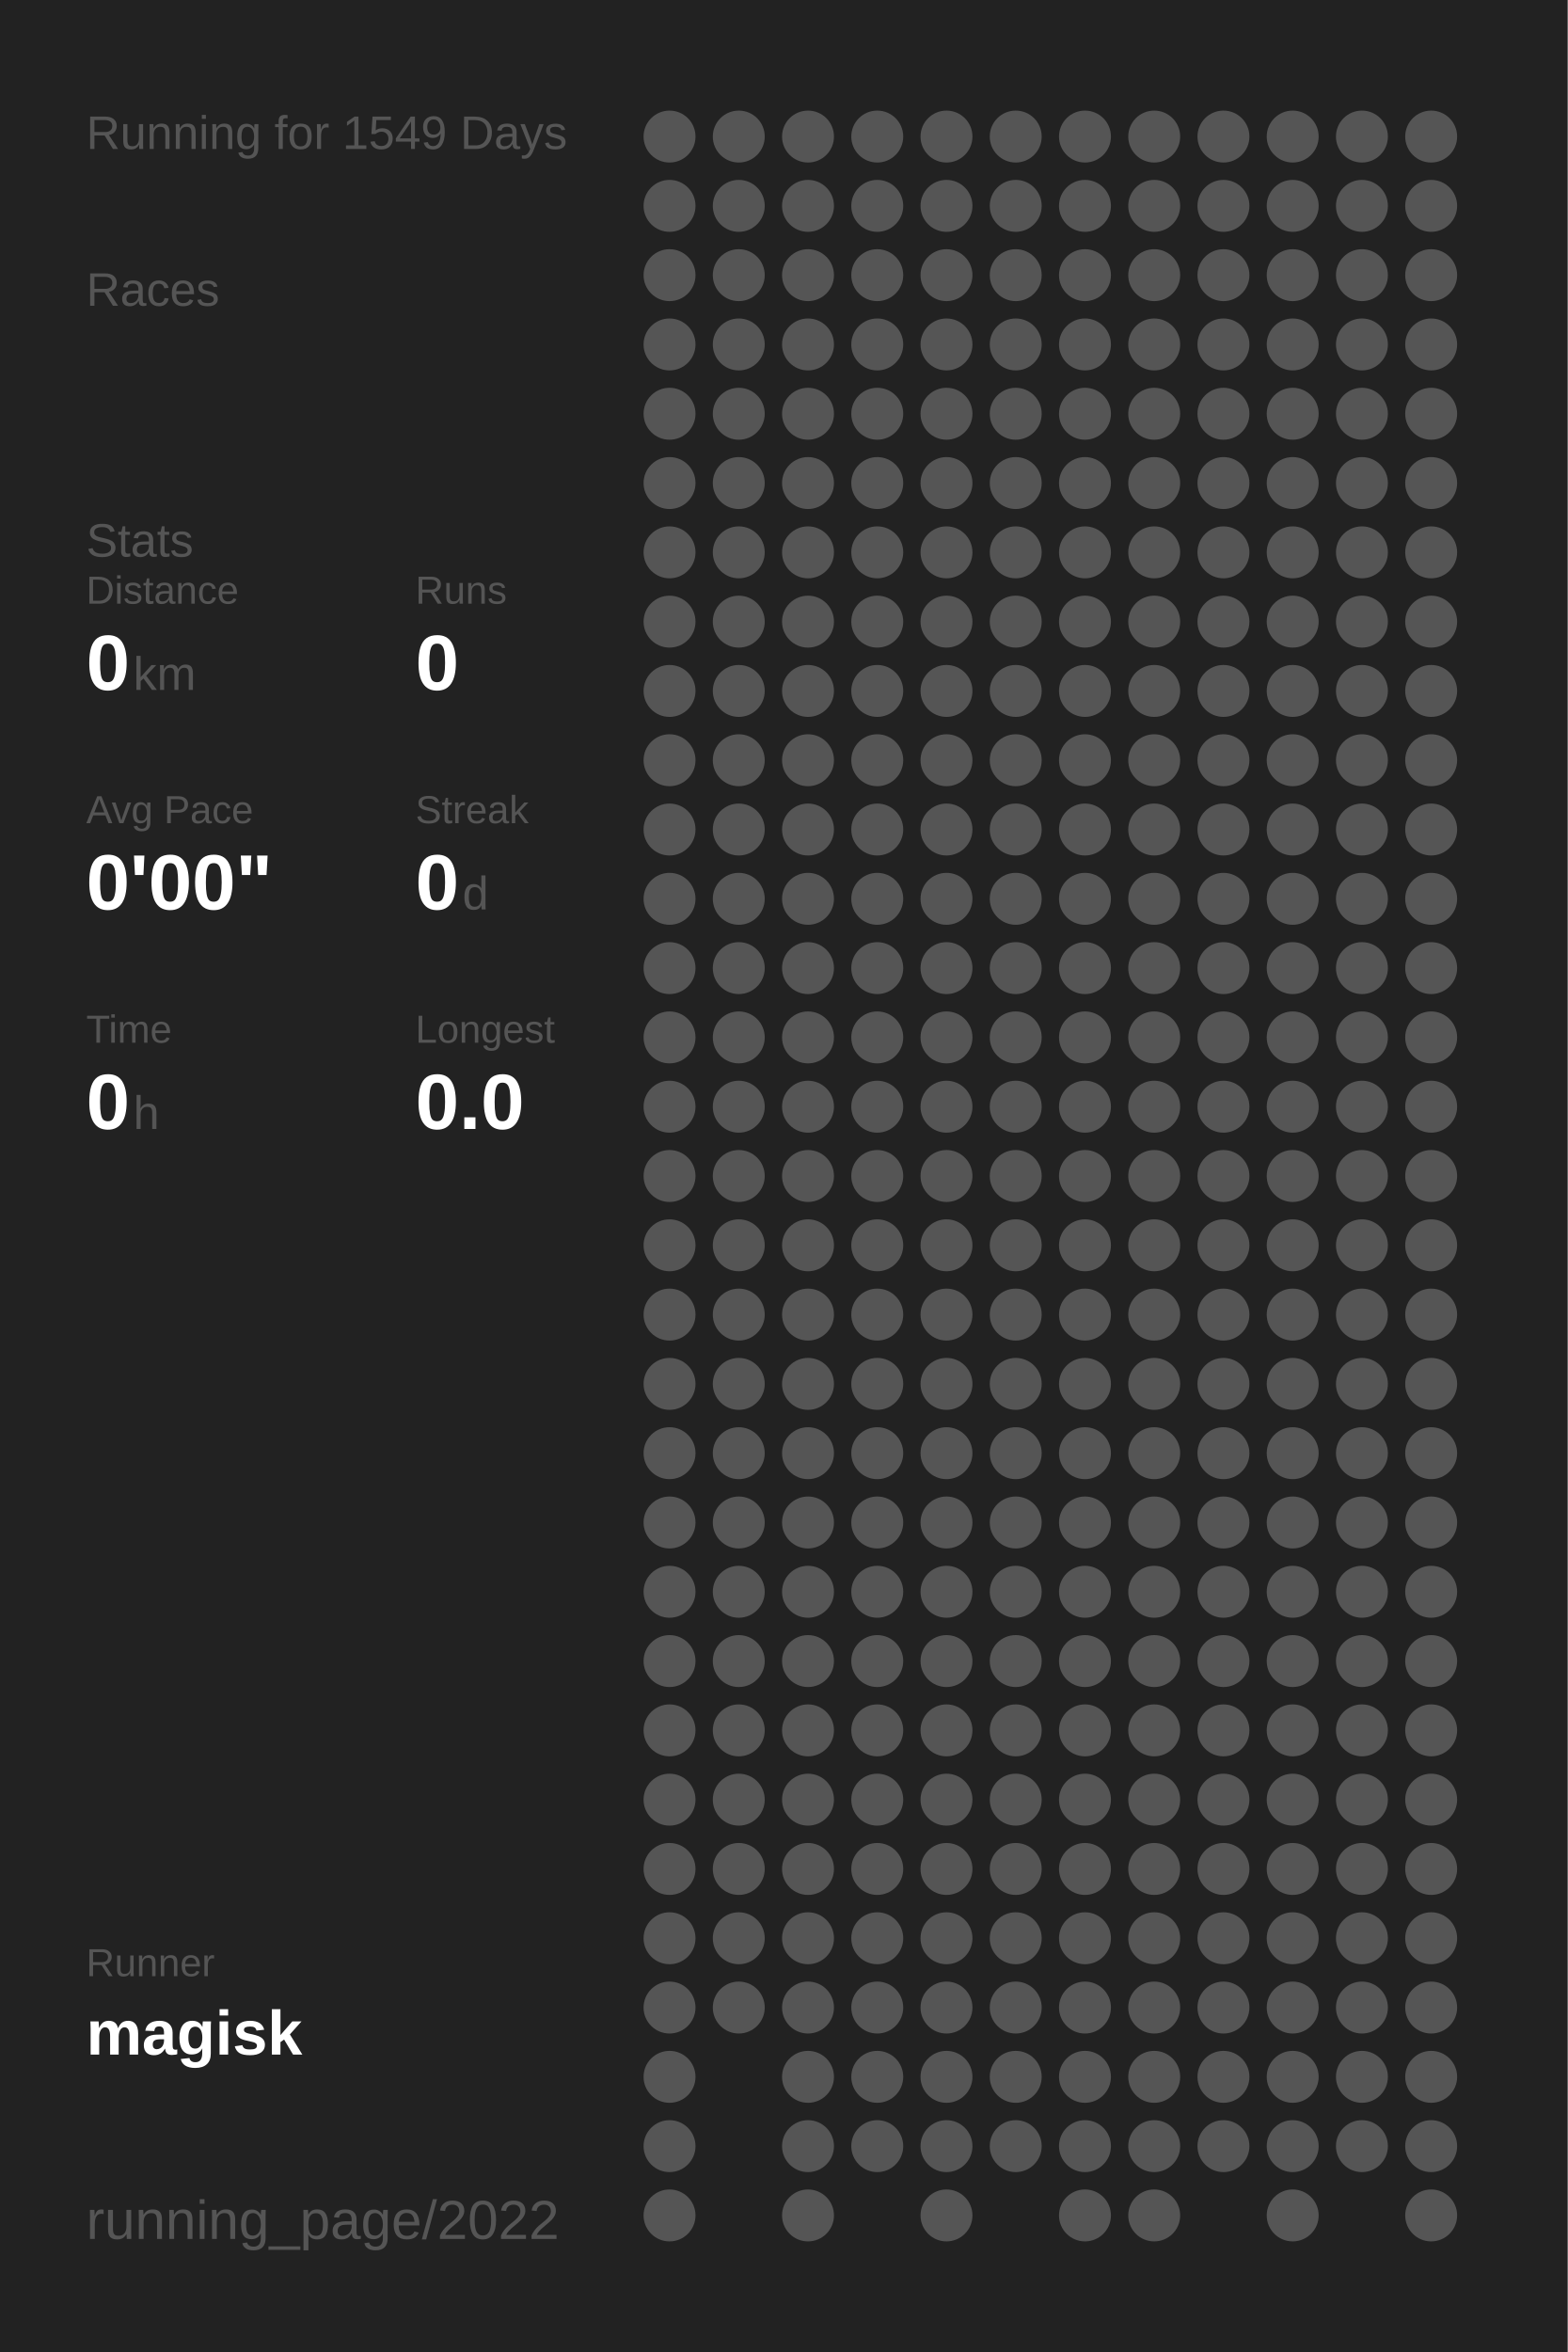
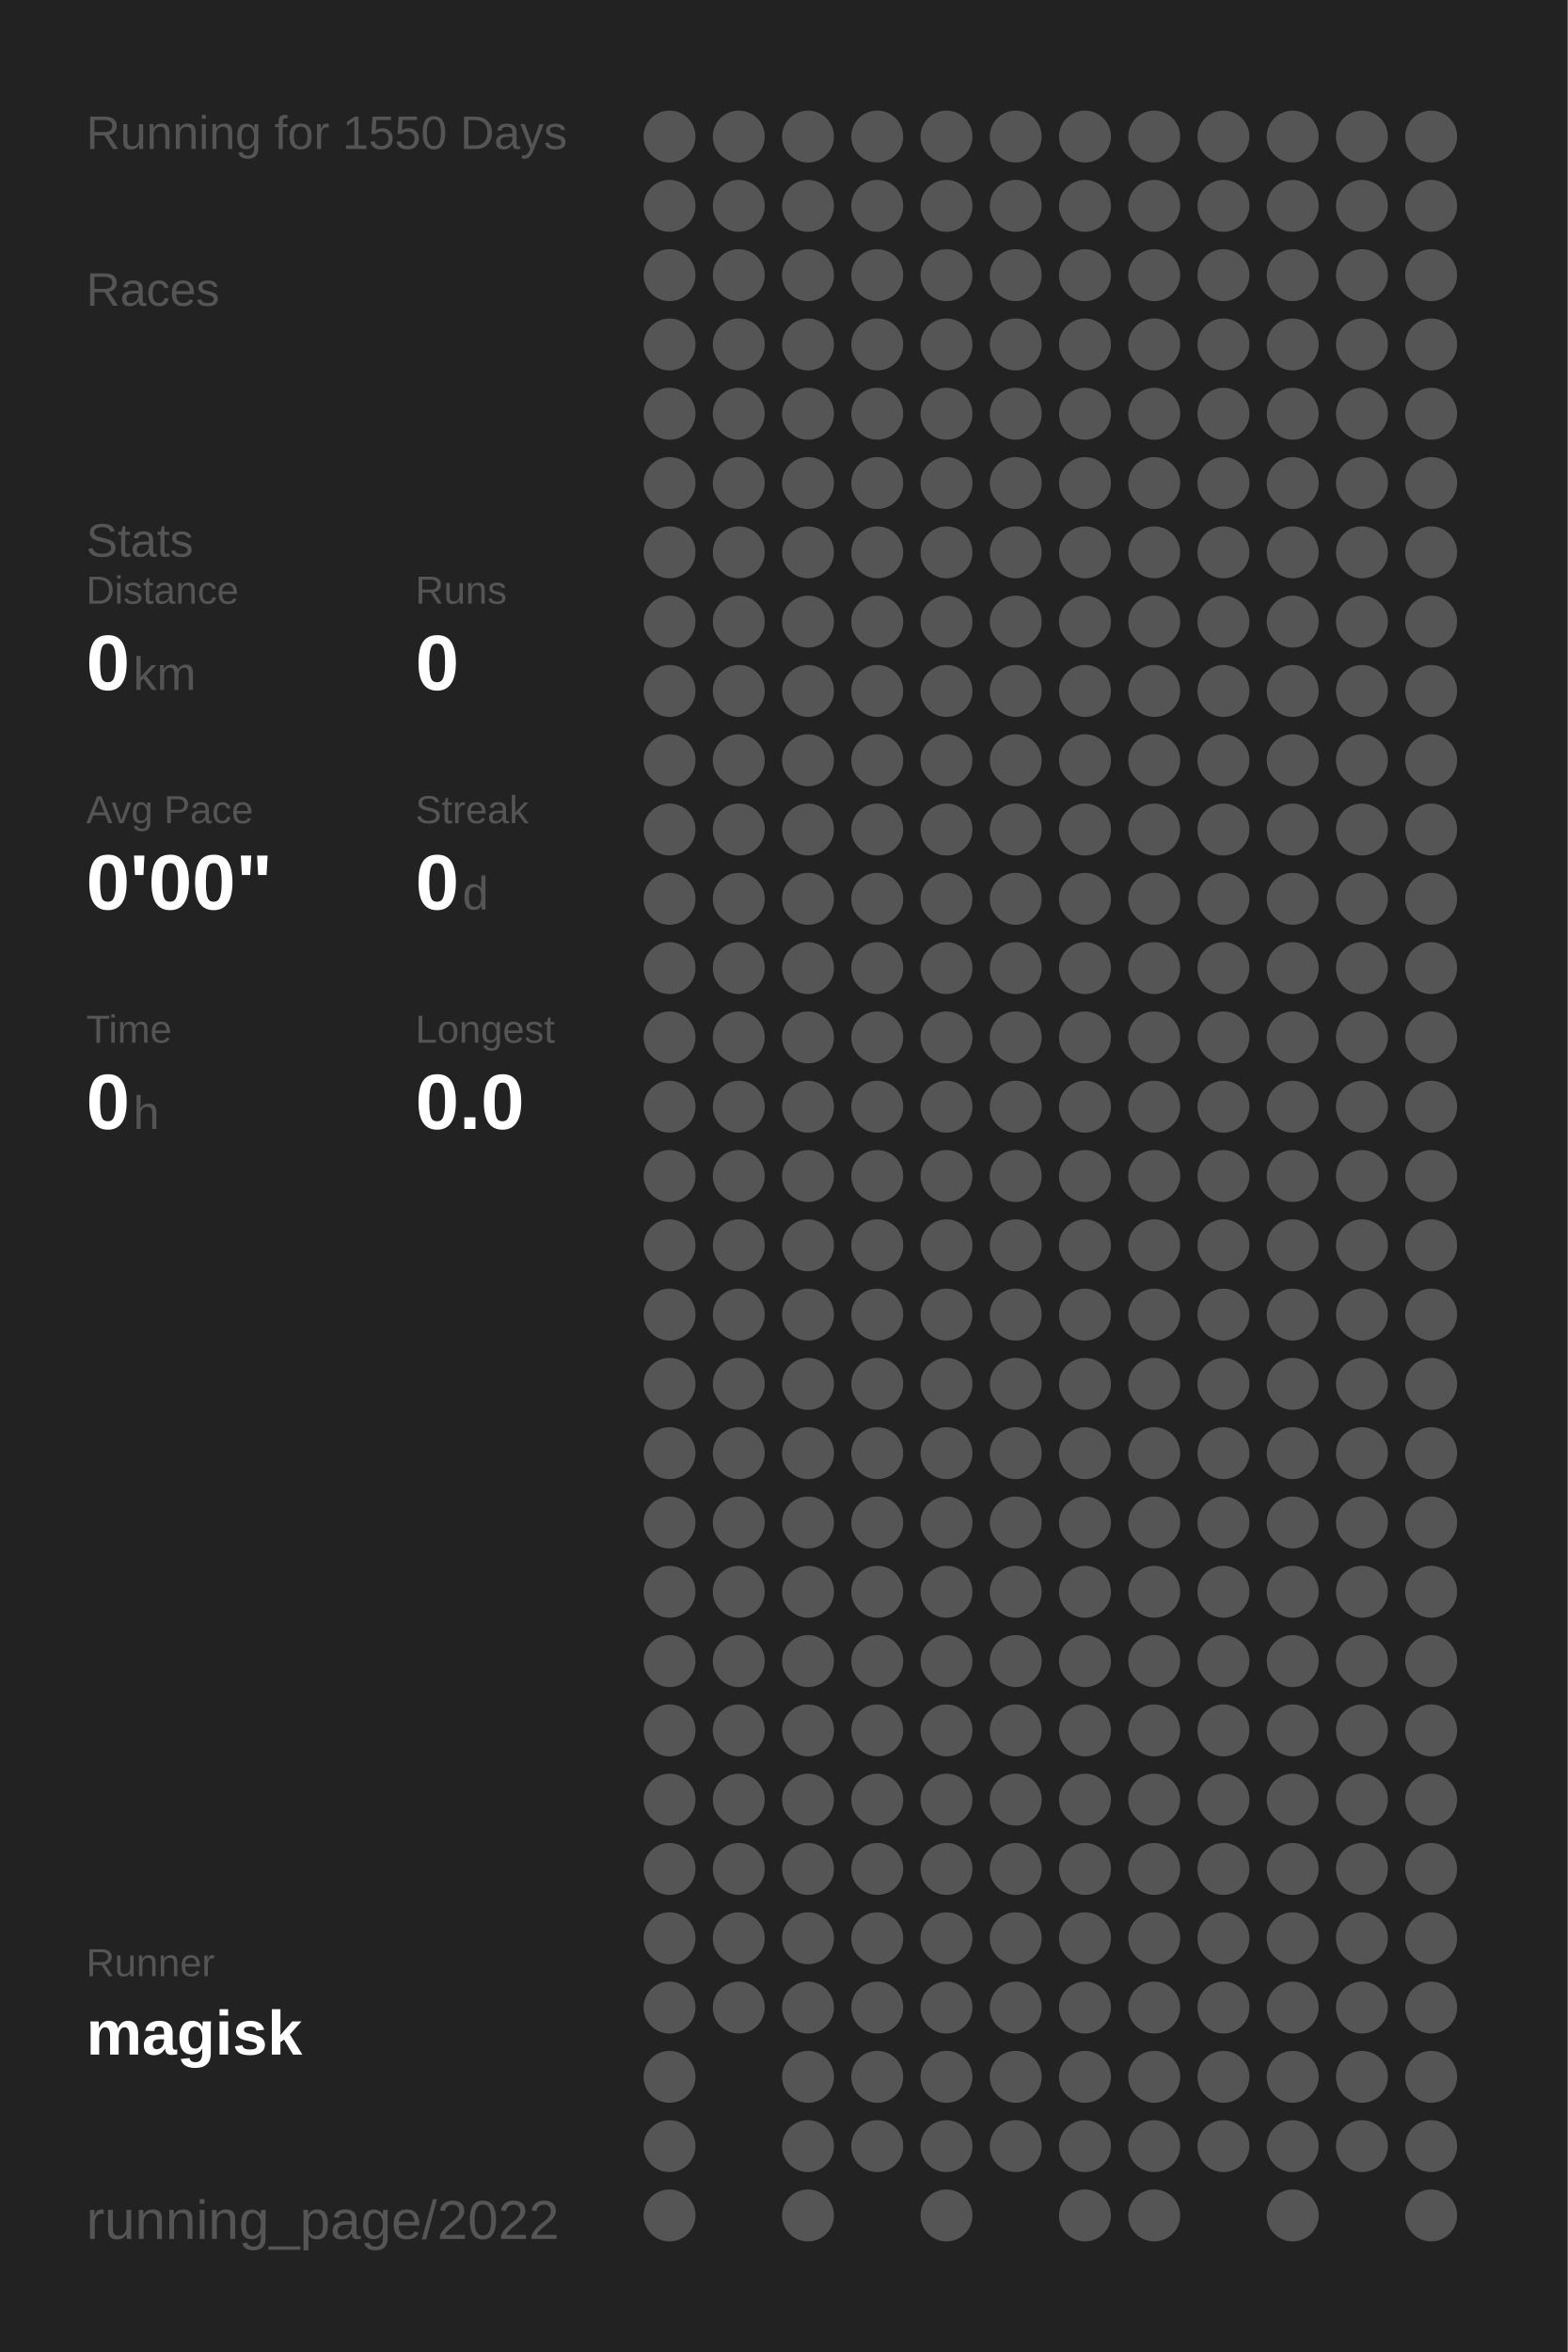
<svg xmlns="http://www.w3.org/2000/svg" baseProfile="full" height="300mm" version="1.1" viewBox="0,0,200,300" width="200mm">
  <defs />
  <rect fill="#222222" height="300" width="200" x="0" y="0" />
-   <text fill="#555555" style="font-size:6px; font-family:Arial;" x="11" y="19">Running for 1549 Days</text>
+   <text fill="#555555" style="font-size:6px; font-family:Arial;" x="11" y="19">Running for 1550 Days</text>
  <text fill="#555555" style="font-size:6px; font-family:Arial;" x="11" y="39">Races</text>
  <text fill="#555555" style="font-size:6px; font-family:Arial;" x="11" y="71">Stats</text>
  <text fill="#555555" style="font-size:5px; font-family:Arial;" x="11" y="77">Distance</text>
  <text fill="#FFFFFF" style="font-size:10px; font-family:Arial; font-weight:bold;" x="11" y="88">0</text>
  <text fill="#555555" style="font-size:6px; font-family:Arial;" x="17" y="88">km</text>
  <text fill="#555555" style="font-size:5px; font-family:Arial;" x="53" y="77">Runs</text>
  <text fill="#FFFFFF" style="font-size:10px; font-family:Arial; font-weight:bold;" x="53" y="88">0</text>
  <text fill="#555555" style="font-size:5px; font-family:Arial;" x="11" y="105">Avg Pace</text>
  <text fill="#FFFFFF" style="font-size:10px; font-family:Arial; font-weight:bold;" x="11" y="116">0'00"</text>
  <text fill="#555555" style="font-size:5px; font-family:Arial;" x="53" y="105">Streak</text>
  <text fill="#FFFFFF" style="font-size:10px; font-family:Arial; font-weight:bold;" x="53" y="116">0</text>
  <text fill="#555555" style="font-size:6px; font-family:Arial;" x="59" y="116">d</text>
  <text fill="#555555" style="font-size:5px; font-family:Arial;" x="11" y="133">Time</text>
  <text fill="#FFFFFF" style="font-size:10px; font-family:Arial; font-weight:bold;" x="11" y="144">0</text>
  <text fill="#555555" style="font-size:6px; font-family:Arial;" x="17" y="144">h</text>
  <text fill="#555555" style="font-size:5px; font-family:Arial;" x="53" y="133">Longest</text>
  <text fill="#FFFFFF" style="font-size:10px; font-family:Arial; font-weight:bold;" x="53" y="144">0.0</text>
  <text fill="#555555" style="font-size:5px; font-family:Arial;" x="11" y="252.065">Runner</text>
  <text fill="#FFFFFF" style="font-size:8px; font-family:Arial; font-weight:bold;" x="11" y="262.065">magisk</text>
  <text fill="#555555" style="font-size:7px; font-family:Arial;" x="11" y="285.581">running_page/2022</text>
  <circle cx="85.417" cy="17.419" fill="#555555" r="3.312" />
  <circle cx="85.417" cy="26.258" fill="#555555" r="3.312" />
  <circle cx="85.417" cy="35.097" fill="#555555" r="3.312" />
  <circle cx="85.417" cy="43.935" fill="#555555" r="3.312" />
  <circle cx="85.417" cy="52.774" fill="#555555" r="3.312" />
  <circle cx="85.417" cy="61.613" fill="#555555" r="3.312" />
  <circle cx="85.417" cy="70.452" fill="#555555" r="3.312" />
  <circle cx="85.417" cy="79.29" fill="#555555" r="3.312" />
  <circle cx="85.417" cy="88.129" fill="#555555" r="3.312" />
  <circle cx="85.417" cy="96.968" fill="#555555" r="3.312" />
  <circle cx="85.417" cy="105.806" fill="#555555" r="3.312" />
  <circle cx="85.417" cy="114.645" fill="#555555" r="3.312" />
  <circle cx="85.417" cy="123.484" fill="#555555" r="3.312" />
  <circle cx="85.417" cy="132.323" fill="#555555" r="3.312" />
  <circle cx="85.417" cy="141.161" fill="#555555" r="3.312" />
  <circle cx="85.417" cy="150" fill="#555555" r="3.312" />
  <circle cx="85.417" cy="158.839" fill="#555555" r="3.312" />
  <circle cx="85.417" cy="167.677" fill="#555555" r="3.312" />
  <circle cx="85.417" cy="176.516" fill="#555555" r="3.312" />
  <circle cx="85.417" cy="185.355" fill="#555555" r="3.312" />
  <circle cx="85.417" cy="194.194" fill="#555555" r="3.312" />
  <circle cx="85.417" cy="203.032" fill="#555555" r="3.312" />
  <circle cx="85.417" cy="211.871" fill="#555555" r="3.312" />
  <circle cx="85.417" cy="220.71" fill="#555555" r="3.312" />
  <circle cx="85.417" cy="229.548" fill="#555555" r="3.312" />
  <circle cx="85.417" cy="238.387" fill="#555555" r="3.312" />
  <circle cx="85.417" cy="247.226" fill="#555555" r="3.312" />
  <circle cx="85.417" cy="256.065" fill="#555555" r="3.312" />
  <circle cx="85.417" cy="264.903" fill="#555555" r="3.312" />
  <circle cx="85.417" cy="273.742" fill="#555555" r="3.312" />
  <circle cx="85.417" cy="282.581" fill="#555555" r="3.312" />
  <circle cx="94.25" cy="17.419" fill="#555555" r="3.312" />
  <circle cx="94.25" cy="26.258" fill="#555555" r="3.312" />
  <circle cx="94.25" cy="35.097" fill="#555555" r="3.312" />
  <circle cx="94.25" cy="43.935" fill="#555555" r="3.312" />
  <circle cx="94.25" cy="52.774" fill="#555555" r="3.312" />
  <circle cx="94.25" cy="61.613" fill="#555555" r="3.312" />
  <circle cx="94.25" cy="70.452" fill="#555555" r="3.312" />
  <circle cx="94.25" cy="79.29" fill="#555555" r="3.312" />
  <circle cx="94.25" cy="88.129" fill="#555555" r="3.312" />
  <circle cx="94.25" cy="96.968" fill="#555555" r="3.312" />
  <circle cx="94.25" cy="105.806" fill="#555555" r="3.312" />
  <circle cx="94.25" cy="114.645" fill="#555555" r="3.312" />
  <circle cx="94.25" cy="123.484" fill="#555555" r="3.312" />
  <circle cx="94.25" cy="132.323" fill="#555555" r="3.312" />
  <circle cx="94.25" cy="141.161" fill="#555555" r="3.312" />
  <circle cx="94.25" cy="150" fill="#555555" r="3.312" />
  <circle cx="94.25" cy="158.839" fill="#555555" r="3.312" />
  <circle cx="94.25" cy="167.677" fill="#555555" r="3.312" />
  <circle cx="94.25" cy="176.516" fill="#555555" r="3.312" />
  <circle cx="94.25" cy="185.355" fill="#555555" r="3.312" />
  <circle cx="94.25" cy="194.194" fill="#555555" r="3.312" />
  <circle cx="94.25" cy="203.032" fill="#555555" r="3.312" />
  <circle cx="94.25" cy="211.871" fill="#555555" r="3.312" />
  <circle cx="94.25" cy="220.71" fill="#555555" r="3.312" />
  <circle cx="94.25" cy="229.548" fill="#555555" r="3.312" />
  <circle cx="94.25" cy="238.387" fill="#555555" r="3.312" />
  <circle cx="94.25" cy="247.226" fill="#555555" r="3.312" />
  <circle cx="94.25" cy="256.065" fill="#555555" r="3.312" />
  <circle cx="103.083" cy="17.419" fill="#555555" r="3.312" />
  <circle cx="103.083" cy="26.258" fill="#555555" r="3.312" />
  <circle cx="103.083" cy="35.097" fill="#555555" r="3.312" />
  <circle cx="103.083" cy="43.935" fill="#555555" r="3.312" />
  <circle cx="103.083" cy="52.774" fill="#555555" r="3.312" />
  <circle cx="103.083" cy="61.613" fill="#555555" r="3.312" />
  <circle cx="103.083" cy="70.452" fill="#555555" r="3.312" />
  <circle cx="103.083" cy="79.29" fill="#555555" r="3.312" />
  <circle cx="103.083" cy="88.129" fill="#555555" r="3.312" />
  <circle cx="103.083" cy="96.968" fill="#555555" r="3.312" />
  <circle cx="103.083" cy="105.806" fill="#555555" r="3.312" />
  <circle cx="103.083" cy="114.645" fill="#555555" r="3.312" />
  <circle cx="103.083" cy="123.484" fill="#555555" r="3.312" />
  <circle cx="103.083" cy="132.323" fill="#555555" r="3.312" />
  <circle cx="103.083" cy="141.161" fill="#555555" r="3.312" />
  <circle cx="103.083" cy="150" fill="#555555" r="3.312" />
  <circle cx="103.083" cy="158.839" fill="#555555" r="3.312" />
  <circle cx="103.083" cy="167.677" fill="#555555" r="3.312" />
  <circle cx="103.083" cy="176.516" fill="#555555" r="3.312" />
  <circle cx="103.083" cy="185.355" fill="#555555" r="3.312" />
  <circle cx="103.083" cy="194.194" fill="#555555" r="3.312" />
  <circle cx="103.083" cy="203.032" fill="#555555" r="3.312" />
  <circle cx="103.083" cy="211.871" fill="#555555" r="3.312" />
  <circle cx="103.083" cy="220.71" fill="#555555" r="3.312" />
  <circle cx="103.083" cy="229.548" fill="#555555" r="3.312" />
  <circle cx="103.083" cy="238.387" fill="#555555" r="3.312" />
  <circle cx="103.083" cy="247.226" fill="#555555" r="3.312" />
  <circle cx="103.083" cy="256.065" fill="#555555" r="3.312" />
  <circle cx="103.083" cy="264.903" fill="#555555" r="3.312" />
  <circle cx="103.083" cy="273.742" fill="#555555" r="3.312" />
  <circle cx="103.083" cy="282.581" fill="#555555" r="3.312" />
  <circle cx="111.917" cy="17.419" fill="#555555" r="3.312" />
  <circle cx="111.917" cy="26.258" fill="#555555" r="3.312" />
  <circle cx="111.917" cy="35.097" fill="#555555" r="3.312" />
  <circle cx="111.917" cy="43.935" fill="#555555" r="3.312" />
  <circle cx="111.917" cy="52.774" fill="#555555" r="3.312" />
  <circle cx="111.917" cy="61.613" fill="#555555" r="3.312" />
  <circle cx="111.917" cy="70.452" fill="#555555" r="3.312" />
  <circle cx="111.917" cy="79.29" fill="#555555" r="3.312" />
  <circle cx="111.917" cy="88.129" fill="#555555" r="3.312" />
  <circle cx="111.917" cy="96.968" fill="#555555" r="3.312" />
  <circle cx="111.917" cy="105.806" fill="#555555" r="3.312" />
  <circle cx="111.917" cy="114.645" fill="#555555" r="3.312" />
  <circle cx="111.917" cy="123.484" fill="#555555" r="3.312" />
  <circle cx="111.917" cy="132.323" fill="#555555" r="3.312" />
  <circle cx="111.917" cy="141.161" fill="#555555" r="3.312" />
  <circle cx="111.917" cy="150" fill="#555555" r="3.312" />
  <circle cx="111.917" cy="158.839" fill="#555555" r="3.312" />
  <circle cx="111.917" cy="167.677" fill="#555555" r="3.312" />
  <circle cx="111.917" cy="176.516" fill="#555555" r="3.312" />
  <circle cx="111.917" cy="185.355" fill="#555555" r="3.312" />
  <circle cx="111.917" cy="194.194" fill="#555555" r="3.312" />
  <circle cx="111.917" cy="203.032" fill="#555555" r="3.312" />
  <circle cx="111.917" cy="211.871" fill="#555555" r="3.312" />
  <circle cx="111.917" cy="220.71" fill="#555555" r="3.312" />
  <circle cx="111.917" cy="229.548" fill="#555555" r="3.312" />
  <circle cx="111.917" cy="238.387" fill="#555555" r="3.312" />
  <circle cx="111.917" cy="247.226" fill="#555555" r="3.312" />
  <circle cx="111.917" cy="256.065" fill="#555555" r="3.312" />
  <circle cx="111.917" cy="264.903" fill="#555555" r="3.312" />
  <circle cx="111.917" cy="273.742" fill="#555555" r="3.312" />
  <circle cx="120.75" cy="17.419" fill="#555555" r="3.312" />
  <circle cx="120.75" cy="26.258" fill="#555555" r="3.312" />
  <circle cx="120.75" cy="35.097" fill="#555555" r="3.312" />
  <circle cx="120.75" cy="43.935" fill="#555555" r="3.312" />
  <circle cx="120.75" cy="52.774" fill="#555555" r="3.312" />
  <circle cx="120.75" cy="61.613" fill="#555555" r="3.312" />
  <circle cx="120.75" cy="70.452" fill="#555555" r="3.312" />
  <circle cx="120.75" cy="79.29" fill="#555555" r="3.312" />
  <circle cx="120.75" cy="88.129" fill="#555555" r="3.312" />
  <circle cx="120.75" cy="96.968" fill="#555555" r="3.312" />
  <circle cx="120.75" cy="105.806" fill="#555555" r="3.312" />
  <circle cx="120.75" cy="114.645" fill="#555555" r="3.312" />
  <circle cx="120.75" cy="123.484" fill="#555555" r="3.312" />
  <circle cx="120.75" cy="132.323" fill="#555555" r="3.312" />
  <circle cx="120.75" cy="141.161" fill="#555555" r="3.312" />
  <circle cx="120.75" cy="150" fill="#555555" r="3.312" />
  <circle cx="120.75" cy="158.839" fill="#555555" r="3.312" />
  <circle cx="120.75" cy="167.677" fill="#555555" r="3.312" />
  <circle cx="120.75" cy="176.516" fill="#555555" r="3.312" />
  <circle cx="120.75" cy="185.355" fill="#555555" r="3.312" />
  <circle cx="120.75" cy="194.194" fill="#555555" r="3.312" />
  <circle cx="120.75" cy="203.032" fill="#555555" r="3.312" />
  <circle cx="120.75" cy="211.871" fill="#555555" r="3.312" />
  <circle cx="120.75" cy="220.71" fill="#555555" r="3.312" />
  <circle cx="120.75" cy="229.548" fill="#555555" r="3.312" />
  <circle cx="120.75" cy="238.387" fill="#555555" r="3.312" />
  <circle cx="120.75" cy="247.226" fill="#555555" r="3.312" />
  <circle cx="120.75" cy="256.065" fill="#555555" r="3.312" />
  <circle cx="120.75" cy="264.903" fill="#555555" r="3.312" />
  <circle cx="120.75" cy="273.742" fill="#555555" r="3.312" />
  <circle cx="120.75" cy="282.581" fill="#555555" r="3.312" />
  <circle cx="129.583" cy="17.419" fill="#555555" r="3.312" />
  <circle cx="129.583" cy="26.258" fill="#555555" r="3.312" />
  <circle cx="129.583" cy="35.097" fill="#555555" r="3.312" />
  <circle cx="129.583" cy="43.935" fill="#555555" r="3.312" />
  <circle cx="129.583" cy="52.774" fill="#555555" r="3.312" />
  <circle cx="129.583" cy="61.613" fill="#555555" r="3.312" />
  <circle cx="129.583" cy="70.452" fill="#555555" r="3.312" />
  <circle cx="129.583" cy="79.29" fill="#555555" r="3.312" />
  <circle cx="129.583" cy="88.129" fill="#555555" r="3.312" />
  <circle cx="129.583" cy="96.968" fill="#555555" r="3.312" />
  <circle cx="129.583" cy="105.806" fill="#555555" r="3.312" />
  <circle cx="129.583" cy="114.645" fill="#555555" r="3.312" />
  <circle cx="129.583" cy="123.484" fill="#555555" r="3.312" />
  <circle cx="129.583" cy="132.323" fill="#555555" r="3.312" />
  <circle cx="129.583" cy="141.161" fill="#555555" r="3.312" />
  <circle cx="129.583" cy="150" fill="#555555" r="3.312" />
  <circle cx="129.583" cy="158.839" fill="#555555" r="3.312" />
  <circle cx="129.583" cy="167.677" fill="#555555" r="3.312" />
  <circle cx="129.583" cy="176.516" fill="#555555" r="3.312" />
  <circle cx="129.583" cy="185.355" fill="#555555" r="3.312" />
  <circle cx="129.583" cy="194.194" fill="#555555" r="3.312" />
  <circle cx="129.583" cy="203.032" fill="#555555" r="3.312" />
  <circle cx="129.583" cy="211.871" fill="#555555" r="3.312" />
  <circle cx="129.583" cy="220.71" fill="#555555" r="3.312" />
  <circle cx="129.583" cy="229.548" fill="#555555" r="3.312" />
  <circle cx="129.583" cy="238.387" fill="#555555" r="3.312" />
  <circle cx="129.583" cy="247.226" fill="#555555" r="3.312" />
  <circle cx="129.583" cy="256.065" fill="#555555" r="3.312" />
  <circle cx="129.583" cy="264.903" fill="#555555" r="3.312" />
  <circle cx="129.583" cy="273.742" fill="#555555" r="3.312" />
  <circle cx="138.417" cy="17.419" fill="#555555" r="3.312" />
  <circle cx="138.417" cy="26.258" fill="#555555" r="3.312" />
  <circle cx="138.417" cy="35.097" fill="#555555" r="3.312" />
  <circle cx="138.417" cy="43.935" fill="#555555" r="3.312" />
  <circle cx="138.417" cy="52.774" fill="#555555" r="3.312" />
  <circle cx="138.417" cy="61.613" fill="#555555" r="3.312" />
  <circle cx="138.417" cy="70.452" fill="#555555" r="3.312" />
  <circle cx="138.417" cy="79.29" fill="#555555" r="3.312" />
  <circle cx="138.417" cy="88.129" fill="#555555" r="3.312" />
  <circle cx="138.417" cy="96.968" fill="#555555" r="3.312" />
  <circle cx="138.417" cy="105.806" fill="#555555" r="3.312" />
  <circle cx="138.417" cy="114.645" fill="#555555" r="3.312" />
  <circle cx="138.417" cy="123.484" fill="#555555" r="3.312" />
  <circle cx="138.417" cy="132.323" fill="#555555" r="3.312" />
  <circle cx="138.417" cy="141.161" fill="#555555" r="3.312" />
  <circle cx="138.417" cy="150" fill="#555555" r="3.312" />
  <circle cx="138.417" cy="158.839" fill="#555555" r="3.312" />
  <circle cx="138.417" cy="167.677" fill="#555555" r="3.312" />
  <circle cx="138.417" cy="176.516" fill="#555555" r="3.312" />
  <circle cx="138.417" cy="185.355" fill="#555555" r="3.312" />
  <circle cx="138.417" cy="194.194" fill="#555555" r="3.312" />
  <circle cx="138.417" cy="203.032" fill="#555555" r="3.312" />
  <circle cx="138.417" cy="211.871" fill="#555555" r="3.312" />
  <circle cx="138.417" cy="220.71" fill="#555555" r="3.312" />
  <circle cx="138.417" cy="229.548" fill="#555555" r="3.312" />
  <circle cx="138.417" cy="238.387" fill="#555555" r="3.312" />
  <circle cx="138.417" cy="247.226" fill="#555555" r="3.312" />
  <circle cx="138.417" cy="256.065" fill="#555555" r="3.312" />
  <circle cx="138.417" cy="264.903" fill="#555555" r="3.312" />
  <circle cx="138.417" cy="273.742" fill="#555555" r="3.312" />
  <circle cx="138.417" cy="282.581" fill="#555555" r="3.312" />
  <circle cx="147.25" cy="17.419" fill="#555555" r="3.312" />
  <circle cx="147.25" cy="26.258" fill="#555555" r="3.312" />
  <circle cx="147.25" cy="35.097" fill="#555555" r="3.312" />
  <circle cx="147.25" cy="43.935" fill="#555555" r="3.312" />
  <circle cx="147.25" cy="52.774" fill="#555555" r="3.312" />
  <circle cx="147.25" cy="61.613" fill="#555555" r="3.312" />
  <circle cx="147.25" cy="70.452" fill="#555555" r="3.312" />
  <circle cx="147.25" cy="79.29" fill="#555555" r="3.312" />
  <circle cx="147.25" cy="88.129" fill="#555555" r="3.312" />
  <circle cx="147.25" cy="96.968" fill="#555555" r="3.312" />
  <circle cx="147.25" cy="105.806" fill="#555555" r="3.312" />
  <circle cx="147.25" cy="114.645" fill="#555555" r="3.312" />
  <circle cx="147.25" cy="123.484" fill="#555555" r="3.312" />
  <circle cx="147.25" cy="132.323" fill="#555555" r="3.312" />
  <circle cx="147.25" cy="141.161" fill="#555555" r="3.312" />
  <circle cx="147.25" cy="150" fill="#555555" r="3.312" />
  <circle cx="147.25" cy="158.839" fill="#555555" r="3.312" />
  <circle cx="147.25" cy="167.677" fill="#555555" r="3.312" />
  <circle cx="147.25" cy="176.516" fill="#555555" r="3.312" />
  <circle cx="147.25" cy="185.355" fill="#555555" r="3.312" />
  <circle cx="147.25" cy="194.194" fill="#555555" r="3.312" />
  <circle cx="147.25" cy="203.032" fill="#555555" r="3.312" />
  <circle cx="147.25" cy="211.871" fill="#555555" r="3.312" />
  <circle cx="147.25" cy="220.71" fill="#555555" r="3.312" />
  <circle cx="147.25" cy="229.548" fill="#555555" r="3.312" />
  <circle cx="147.25" cy="238.387" fill="#555555" r="3.312" />
  <circle cx="147.25" cy="247.226" fill="#555555" r="3.312" />
  <circle cx="147.25" cy="256.065" fill="#555555" r="3.312" />
  <circle cx="147.25" cy="264.903" fill="#555555" r="3.312" />
  <circle cx="147.25" cy="273.742" fill="#555555" r="3.312" />
  <circle cx="147.25" cy="282.581" fill="#555555" r="3.312" />
  <circle cx="156.083" cy="17.419" fill="#555555" r="3.312" />
  <circle cx="156.083" cy="26.258" fill="#555555" r="3.312" />
  <circle cx="156.083" cy="35.097" fill="#555555" r="3.312" />
  <circle cx="156.083" cy="43.935" fill="#555555" r="3.312" />
  <circle cx="156.083" cy="52.774" fill="#555555" r="3.312" />
  <circle cx="156.083" cy="61.613" fill="#555555" r="3.312" />
  <circle cx="156.083" cy="70.452" fill="#555555" r="3.312" />
  <circle cx="156.083" cy="79.29" fill="#555555" r="3.312" />
  <circle cx="156.083" cy="88.129" fill="#555555" r="3.312" />
  <circle cx="156.083" cy="96.968" fill="#555555" r="3.312" />
  <circle cx="156.083" cy="105.806" fill="#555555" r="3.312" />
  <circle cx="156.083" cy="114.645" fill="#555555" r="3.312" />
  <circle cx="156.083" cy="123.484" fill="#555555" r="3.312" />
  <circle cx="156.083" cy="132.323" fill="#555555" r="3.312" />
  <circle cx="156.083" cy="141.161" fill="#555555" r="3.312" />
  <circle cx="156.083" cy="150" fill="#555555" r="3.312" />
  <circle cx="156.083" cy="158.839" fill="#555555" r="3.312" />
  <circle cx="156.083" cy="167.677" fill="#555555" r="3.312" />
  <circle cx="156.083" cy="176.516" fill="#555555" r="3.312" />
  <circle cx="156.083" cy="185.355" fill="#555555" r="3.312" />
  <circle cx="156.083" cy="194.194" fill="#555555" r="3.312" />
  <circle cx="156.083" cy="203.032" fill="#555555" r="3.312" />
  <circle cx="156.083" cy="211.871" fill="#555555" r="3.312" />
  <circle cx="156.083" cy="220.71" fill="#555555" r="3.312" />
  <circle cx="156.083" cy="229.548" fill="#555555" r="3.312" />
  <circle cx="156.083" cy="238.387" fill="#555555" r="3.312" />
  <circle cx="156.083" cy="247.226" fill="#555555" r="3.312" />
  <circle cx="156.083" cy="256.065" fill="#555555" r="3.312" />
  <circle cx="156.083" cy="264.903" fill="#555555" r="3.312" />
  <circle cx="156.083" cy="273.742" fill="#555555" r="3.312" />
  <circle cx="164.917" cy="17.419" fill="#555555" r="3.312" />
  <circle cx="164.917" cy="26.258" fill="#555555" r="3.312" />
  <circle cx="164.917" cy="35.097" fill="#555555" r="3.312" />
  <circle cx="164.917" cy="43.935" fill="#555555" r="3.312" />
  <circle cx="164.917" cy="52.774" fill="#555555" r="3.312" />
  <circle cx="164.917" cy="61.613" fill="#555555" r="3.312" />
  <circle cx="164.917" cy="70.452" fill="#555555" r="3.312" />
  <circle cx="164.917" cy="79.29" fill="#555555" r="3.312" />
  <circle cx="164.917" cy="88.129" fill="#555555" r="3.312" />
  <circle cx="164.917" cy="96.968" fill="#555555" r="3.312" />
  <circle cx="164.917" cy="105.806" fill="#555555" r="3.312" />
  <circle cx="164.917" cy="114.645" fill="#555555" r="3.312" />
  <circle cx="164.917" cy="123.484" fill="#555555" r="3.312" />
  <circle cx="164.917" cy="132.323" fill="#555555" r="3.312" />
  <circle cx="164.917" cy="141.161" fill="#555555" r="3.312" />
  <circle cx="164.917" cy="150" fill="#555555" r="3.312" />
  <circle cx="164.917" cy="158.839" fill="#555555" r="3.312" />
  <circle cx="164.917" cy="167.677" fill="#555555" r="3.312" />
  <circle cx="164.917" cy="176.516" fill="#555555" r="3.312" />
  <circle cx="164.917" cy="185.355" fill="#555555" r="3.312" />
  <circle cx="164.917" cy="194.194" fill="#555555" r="3.312" />
  <circle cx="164.917" cy="203.032" fill="#555555" r="3.312" />
  <circle cx="164.917" cy="211.871" fill="#555555" r="3.312" />
  <circle cx="164.917" cy="220.71" fill="#555555" r="3.312" />
  <circle cx="164.917" cy="229.548" fill="#555555" r="3.312" />
  <circle cx="164.917" cy="238.387" fill="#555555" r="3.312" />
  <circle cx="164.917" cy="247.226" fill="#555555" r="3.312" />
  <circle cx="164.917" cy="256.065" fill="#555555" r="3.312" />
  <circle cx="164.917" cy="264.903" fill="#555555" r="3.312" />
  <circle cx="164.917" cy="273.742" fill="#555555" r="3.312" />
  <circle cx="164.917" cy="282.581" fill="#555555" r="3.312" />
  <circle cx="173.75" cy="17.419" fill="#555555" r="3.312" />
  <circle cx="173.75" cy="26.258" fill="#555555" r="3.312" />
  <circle cx="173.75" cy="35.097" fill="#555555" r="3.312" />
  <circle cx="173.75" cy="43.935" fill="#555555" r="3.312" />
  <circle cx="173.75" cy="52.774" fill="#555555" r="3.312" />
  <circle cx="173.75" cy="61.613" fill="#555555" r="3.312" />
  <circle cx="173.75" cy="70.452" fill="#555555" r="3.312" />
  <circle cx="173.75" cy="79.29" fill="#555555" r="3.312" />
  <circle cx="173.75" cy="88.129" fill="#555555" r="3.312" />
  <circle cx="173.75" cy="96.968" fill="#555555" r="3.312" />
  <circle cx="173.75" cy="105.806" fill="#555555" r="3.312" />
  <circle cx="173.75" cy="114.645" fill="#555555" r="3.312" />
  <circle cx="173.75" cy="123.484" fill="#555555" r="3.312" />
  <circle cx="173.75" cy="132.323" fill="#555555" r="3.312" />
  <circle cx="173.75" cy="141.161" fill="#555555" r="3.312" />
  <circle cx="173.75" cy="150" fill="#555555" r="3.312" />
  <circle cx="173.75" cy="158.839" fill="#555555" r="3.312" />
  <circle cx="173.75" cy="167.677" fill="#555555" r="3.312" />
  <circle cx="173.75" cy="176.516" fill="#555555" r="3.312" />
  <circle cx="173.75" cy="185.355" fill="#555555" r="3.312" />
  <circle cx="173.75" cy="194.194" fill="#555555" r="3.312" />
  <circle cx="173.75" cy="203.032" fill="#555555" r="3.312" />
  <circle cx="173.75" cy="211.871" fill="#555555" r="3.312" />
  <circle cx="173.75" cy="220.71" fill="#555555" r="3.312" />
  <circle cx="173.75" cy="229.548" fill="#555555" r="3.312" />
  <circle cx="173.75" cy="238.387" fill="#555555" r="3.312" />
  <circle cx="173.75" cy="247.226" fill="#555555" r="3.312" />
  <circle cx="173.75" cy="256.065" fill="#555555" r="3.312" />
  <circle cx="173.75" cy="264.903" fill="#555555" r="3.312" />
  <circle cx="173.75" cy="273.742" fill="#555555" r="3.312" />
  <circle cx="182.583" cy="17.419" fill="#555555" r="3.312" />
  <circle cx="182.583" cy="26.258" fill="#555555" r="3.312" />
  <circle cx="182.583" cy="35.097" fill="#555555" r="3.312" />
  <circle cx="182.583" cy="43.935" fill="#555555" r="3.312" />
  <circle cx="182.583" cy="52.774" fill="#555555" r="3.312" />
  <circle cx="182.583" cy="61.613" fill="#555555" r="3.312" />
  <circle cx="182.583" cy="70.452" fill="#555555" r="3.312" />
  <circle cx="182.583" cy="79.29" fill="#555555" r="3.312" />
  <circle cx="182.583" cy="88.129" fill="#555555" r="3.312" />
  <circle cx="182.583" cy="96.968" fill="#555555" r="3.312" />
  <circle cx="182.583" cy="105.806" fill="#555555" r="3.312" />
  <circle cx="182.583" cy="114.645" fill="#555555" r="3.312" />
  <circle cx="182.583" cy="123.484" fill="#555555" r="3.312" />
  <circle cx="182.583" cy="132.323" fill="#555555" r="3.312" />
  <circle cx="182.583" cy="141.161" fill="#555555" r="3.312" />
  <circle cx="182.583" cy="150" fill="#555555" r="3.312" />
  <circle cx="182.583" cy="158.839" fill="#555555" r="3.312" />
  <circle cx="182.583" cy="167.677" fill="#555555" r="3.312" />
  <circle cx="182.583" cy="176.516" fill="#555555" r="3.312" />
  <circle cx="182.583" cy="185.355" fill="#555555" r="3.312" />
  <circle cx="182.583" cy="194.194" fill="#555555" r="3.312" />
  <circle cx="182.583" cy="203.032" fill="#555555" r="3.312" />
  <circle cx="182.583" cy="211.871" fill="#555555" r="3.312" />
  <circle cx="182.583" cy="220.71" fill="#555555" r="3.312" />
  <circle cx="182.583" cy="229.548" fill="#555555" r="3.312" />
  <circle cx="182.583" cy="238.387" fill="#555555" r="3.312" />
  <circle cx="182.583" cy="247.226" fill="#555555" r="3.312" />
  <circle cx="182.583" cy="256.065" fill="#555555" r="3.312" />
  <circle cx="182.583" cy="264.903" fill="#555555" r="3.312" />
  <circle cx="182.583" cy="273.742" fill="#555555" r="3.312" />
  <circle cx="182.583" cy="282.581" fill="#555555" r="3.312" />
</svg>
